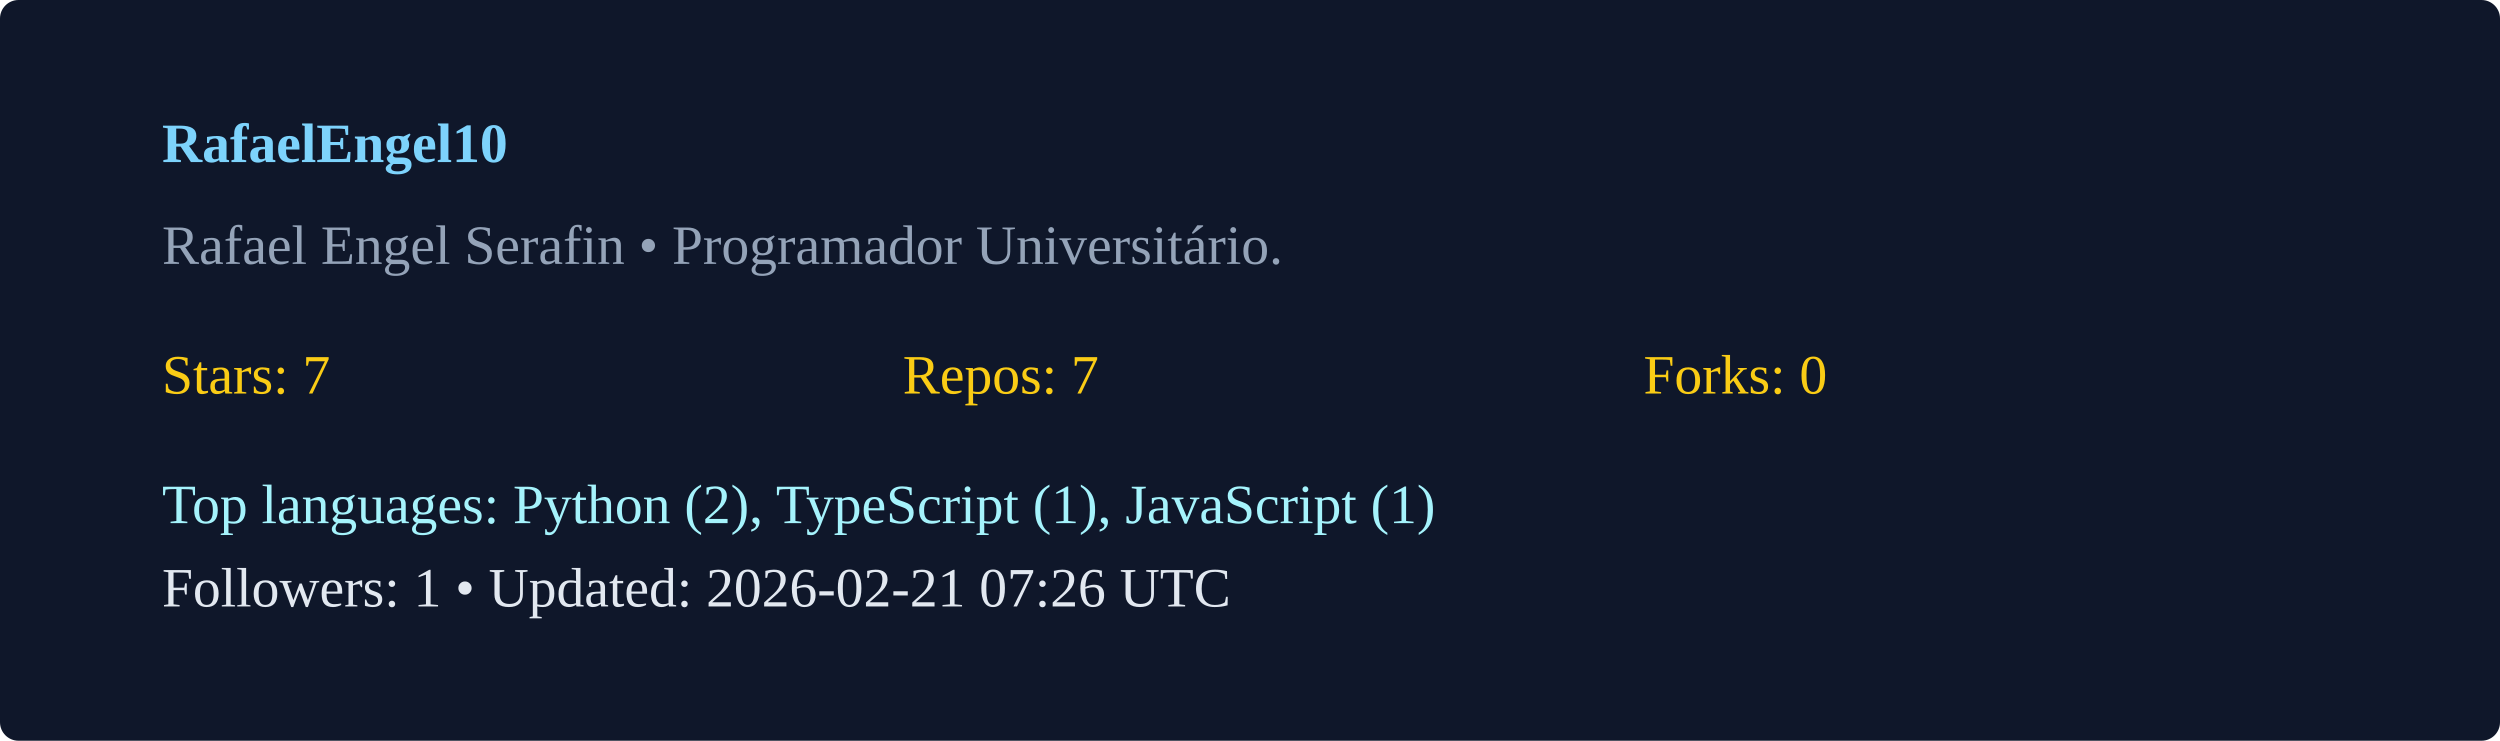
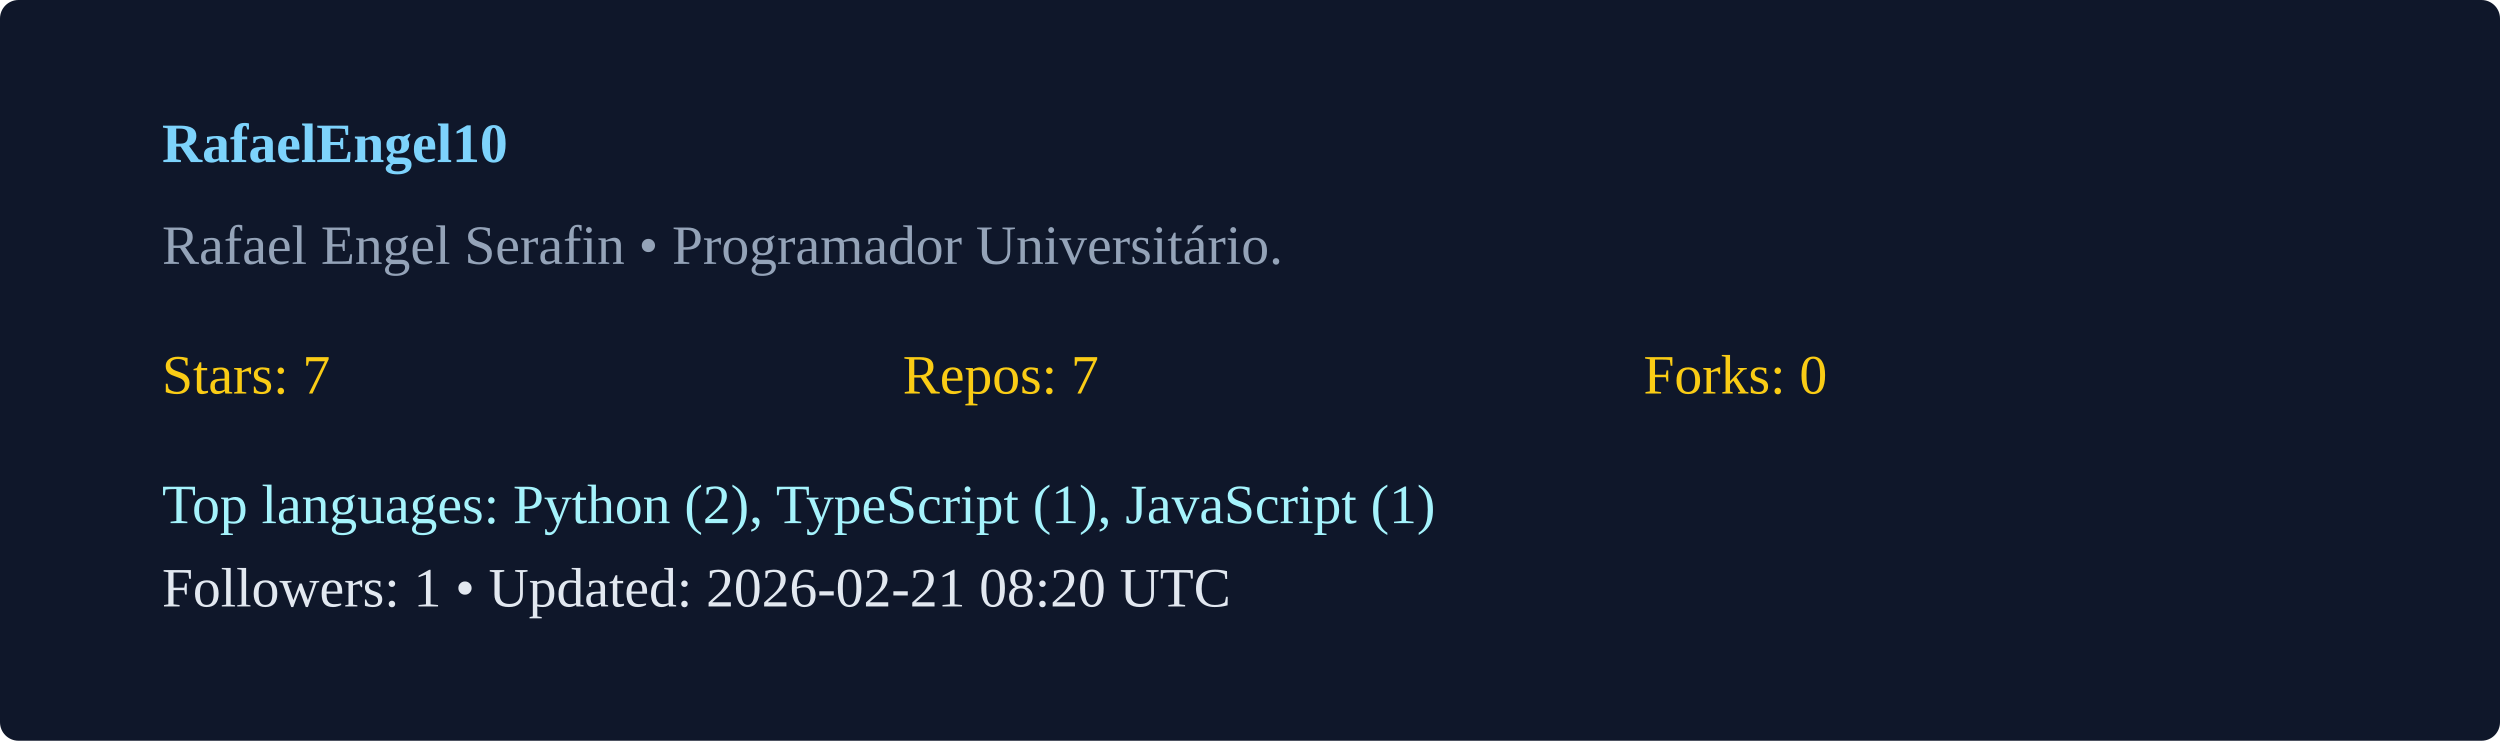
<svg xmlns="http://www.w3.org/2000/svg" width="540" height="160" viewBox="0 0 540 160">
  <rect width="100%" height="100%" rx="4" fill="#0f172a" />
  <g transform="translate(35,35)">
    <text x="0" y="0" fill="#7dd3fc" font-weight="600">RafaelEngel10</text>
    <text x="0" y="22" fill="#94a3b8">Rafael Engel Serafin  • Programador Universitário. </text>
    <g transform="translate(0,50)">
      <text x="0" y="0" fill="#facc15">Stars: 7</text>
      <text x="160" y="0" fill="#facc15">Repos: 7</text>
      <text x="320" y="0" fill="#facc15">Forks: 0</text>
      <text x="0" y="28" fill="#a5f3fc">Top languages: Python (2), TypeScript (1), JavaScript (1)</text>
-       <text x="0" y="46" fill="#e2e8f0">Followers: 1 • Updated: 2026-02-21 07:26 UTC</text>
+       <text x="0" y="46" fill="#e2e8f0">Followers: 1 • Updated: 2026-02-21 08:20 UTC</text>
    </g>
  </g>
</svg>
